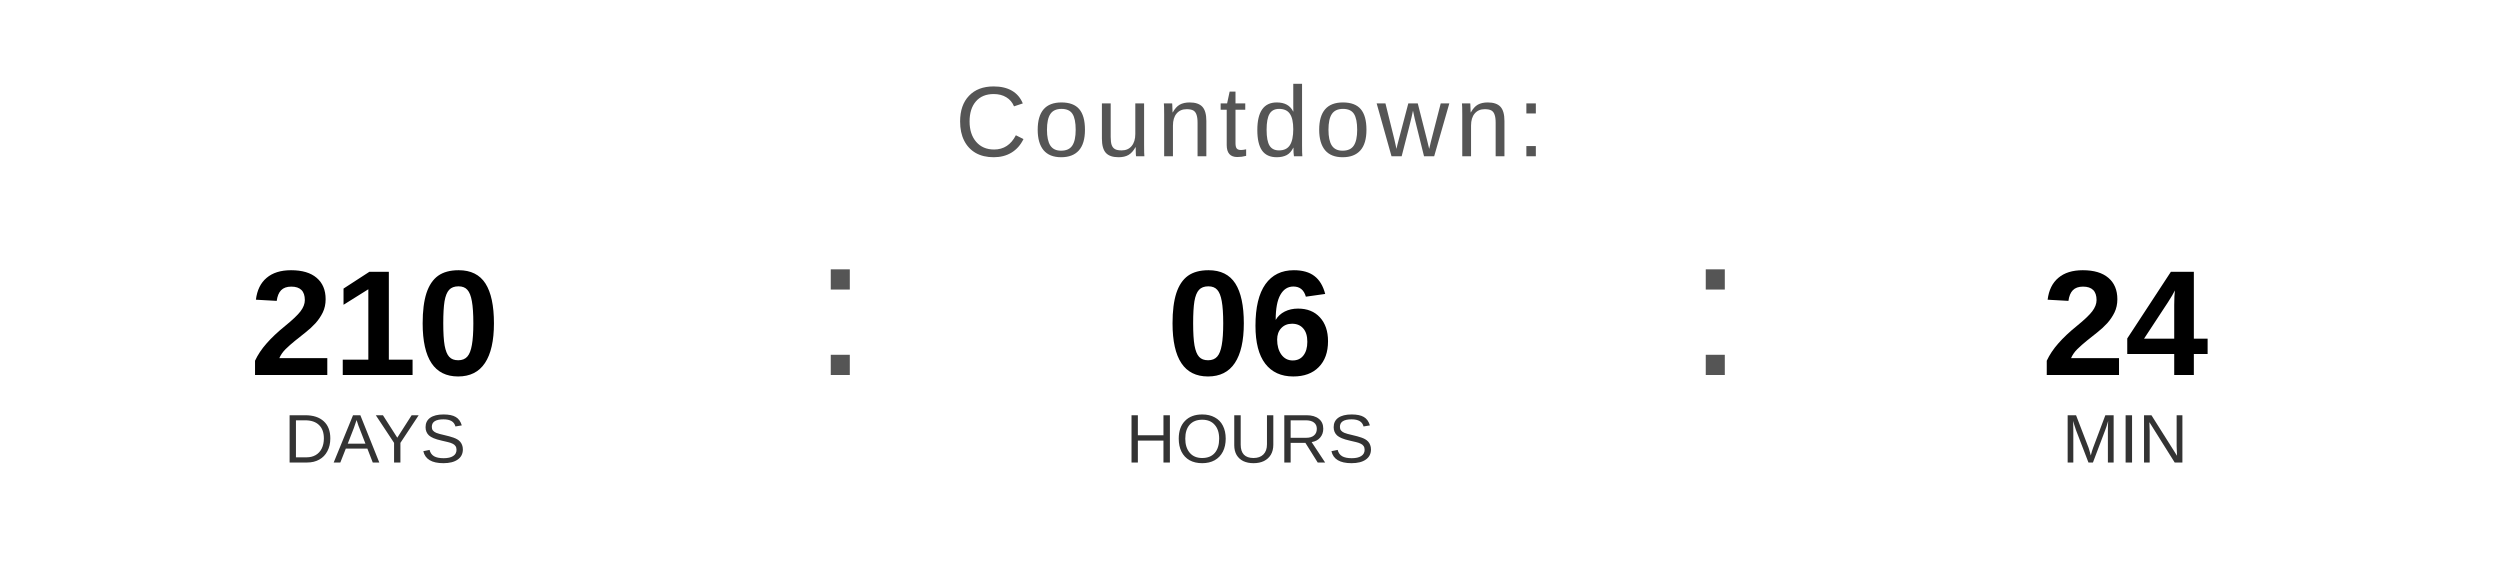
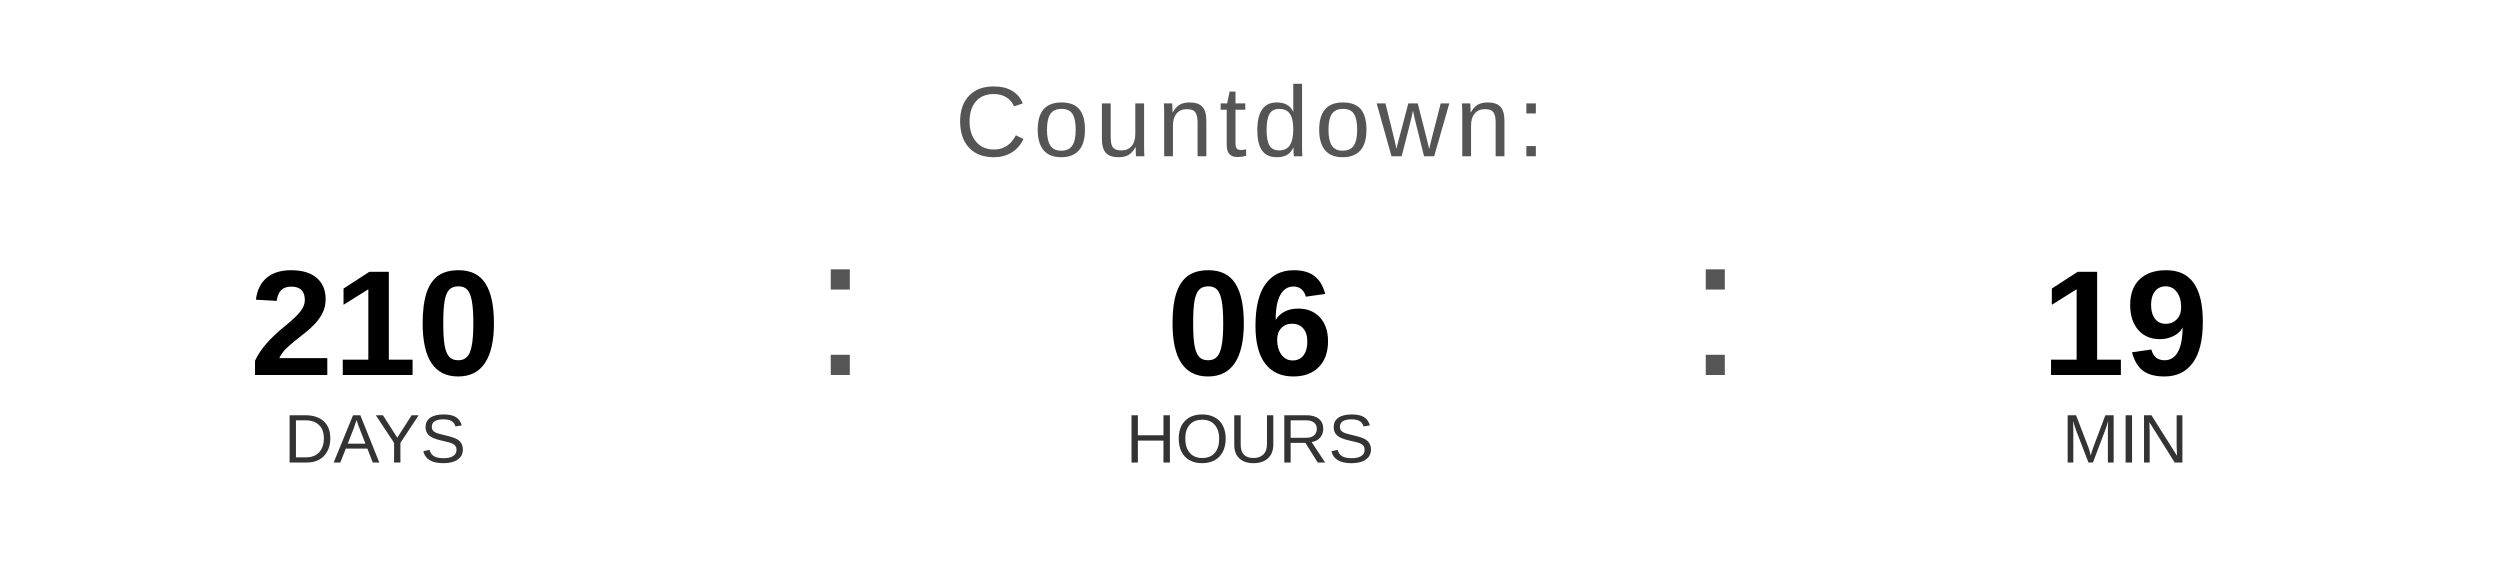
<svg xmlns="http://www.w3.org/2000/svg" width="400" height="90" viewBox="0 0 400 90">
  <text x="200" y="25" font-family="Arial, Helvetica, sans-serif" font-size="16" fill="#555555" text-anchor="middle" letter-spacing="1">
    Countdown:
  </text>
  <text x="60" y="60" font-family="Arial, Helvetica, sans-serif" font-size="24" font-weight="bold" fill="#000000" text-anchor="middle">210</text>
  <text x="60" y="74" font-family="Arial, Helvetica, sans-serif" font-size="11" fill="#333333" text-anchor="middle">DAYS</text>
  <text x="130" y="60" font-family="Arial, sans-serif" font-size="32" fill="#555555">:</text>
  <text x="200" y="60" font-family="Arial, Helvetica, sans-serif" font-size="24" font-weight="bold" fill="#000000" text-anchor="middle">06</text>
  <text x="200" y="74" font-family="Arial, Helvetica, sans-serif" font-size="11" fill="#333333" text-anchor="middle">HOURS</text>
  <text x="270" y="60" font-family="Arial, sans-serif" font-size="32" fill="#555555">:</text>
-   <text x="340" y="60" font-family="Arial, Helvetica, sans-serif" font-size="24" font-weight="bold" fill="#000000" text-anchor="middle">24</text>
+   <text x="340" y="60" font-family="Arial, Helvetica, sans-serif" font-size="24" font-weight="bold" fill="#000000" text-anchor="middle">19</text>
  <text x="340" y="74" font-family="Arial, Helvetica, sans-serif" font-size="11" fill="#333333" text-anchor="middle">MIN</text>
</svg>
